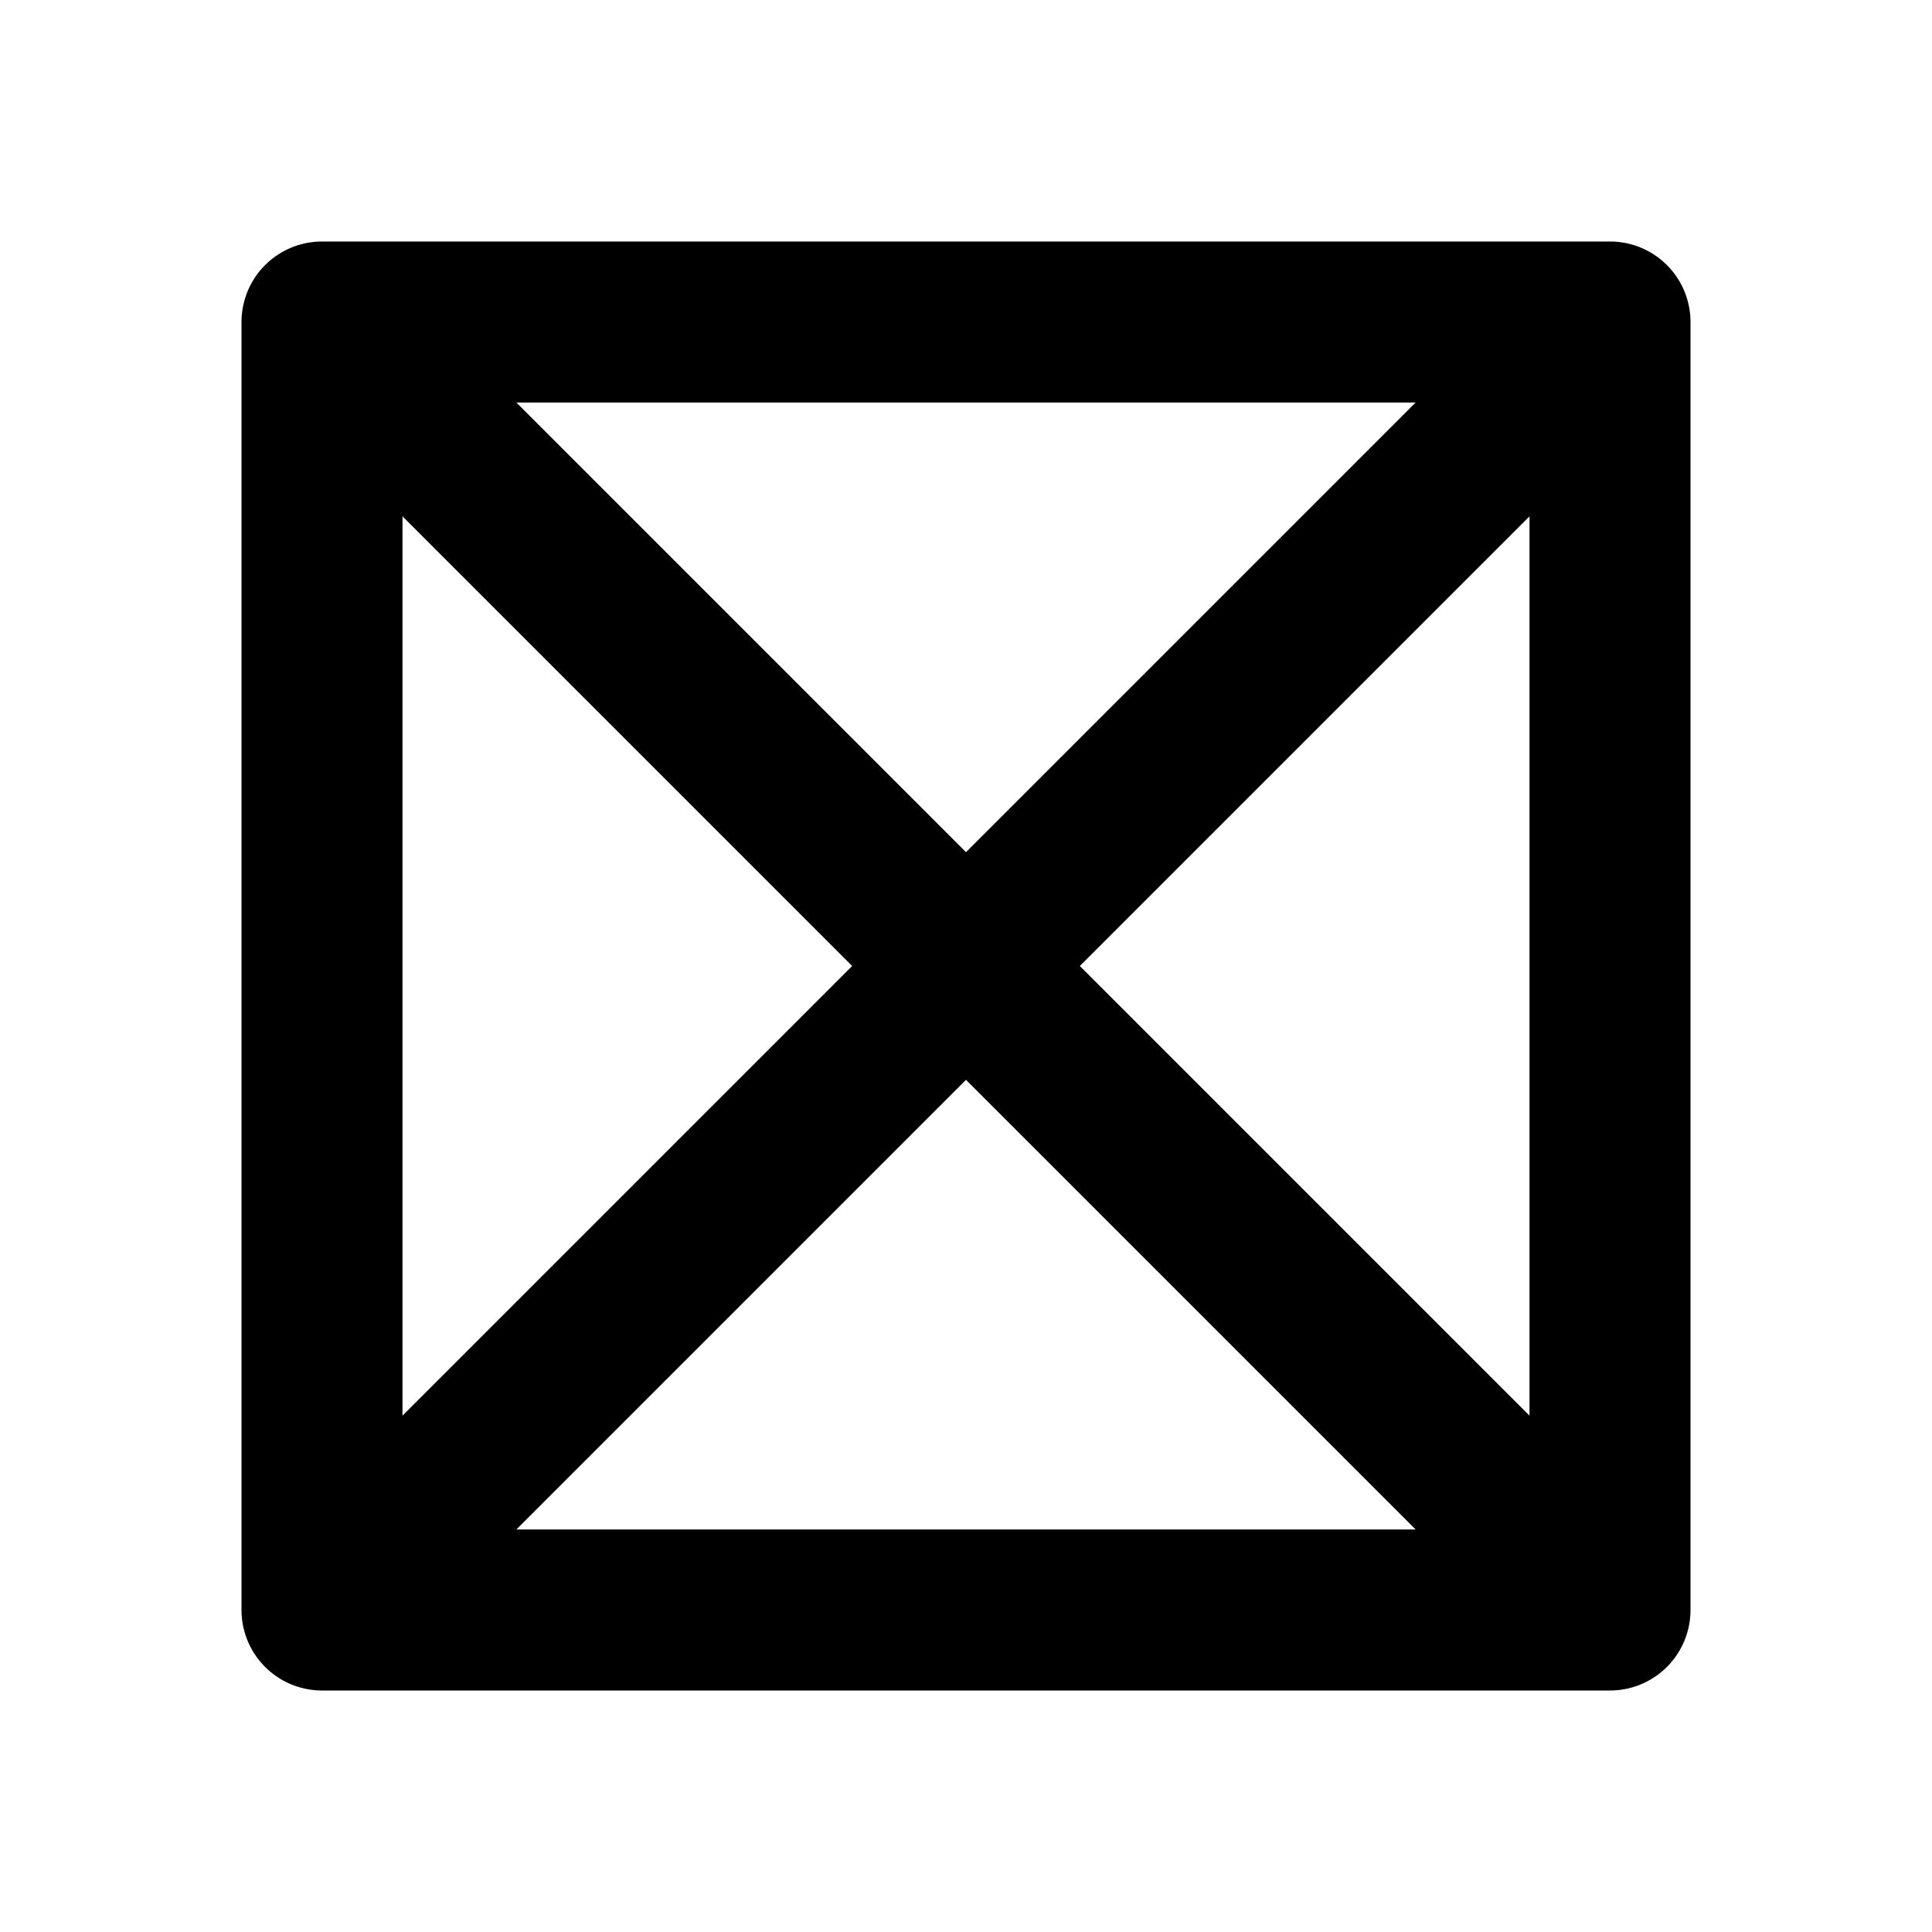
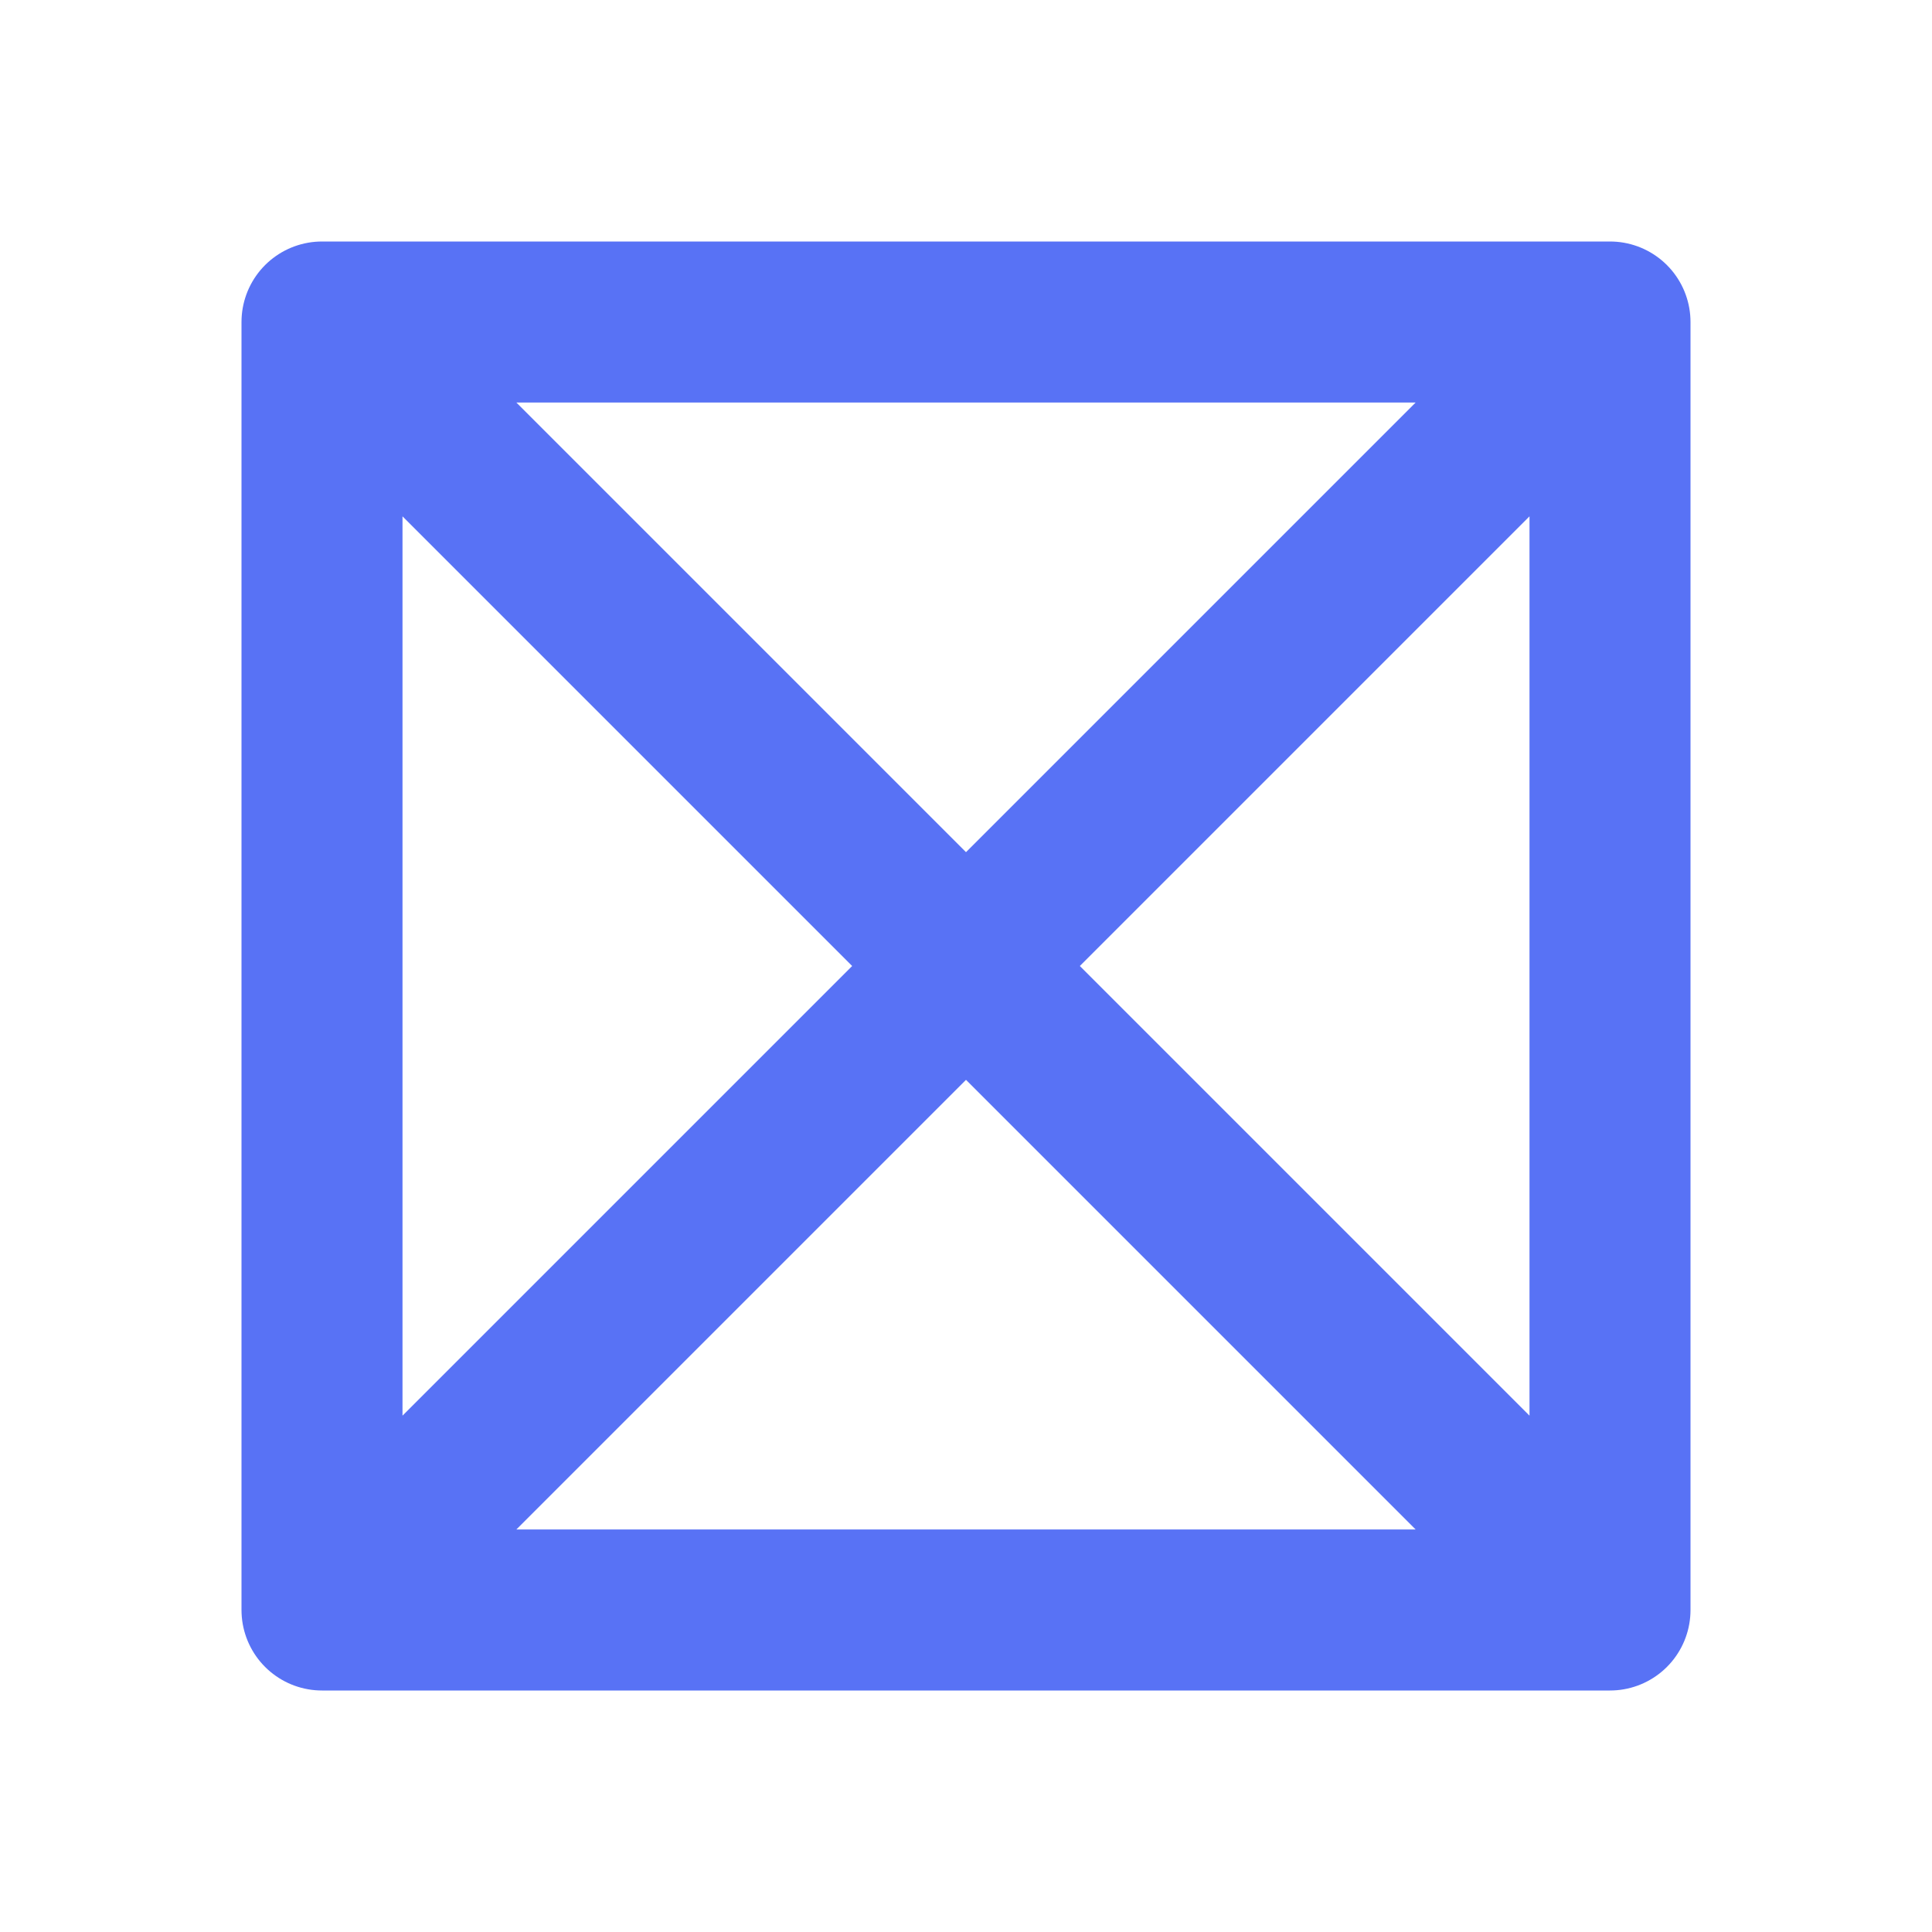
<svg xmlns="http://www.w3.org/2000/svg" width="24" height="24" viewBox="0 0 24 24" fill="none">
-   <path d="M4 4H20M4 4V20M4 4L20 20M20 4V20M20 4L4 20M20 20H4" stroke="currentColor" stroke-width="2" stroke-linecap="round" stroke-linejoin="round" />
+   <path d="M20 20V4H4V20H20ZM4 4L20 20M20 4L4 20" stroke="#5872F5" stroke-width="2" stroke-linecap="round" stroke-linejoin="round" />
</svg>
